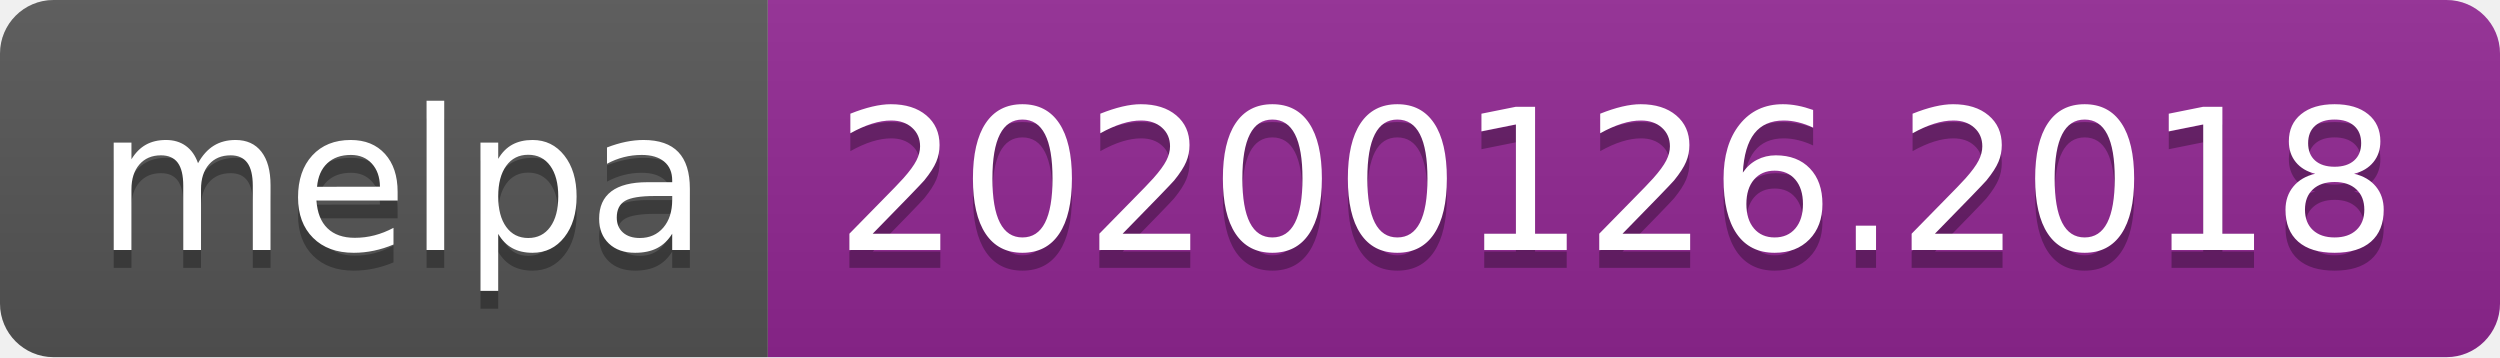
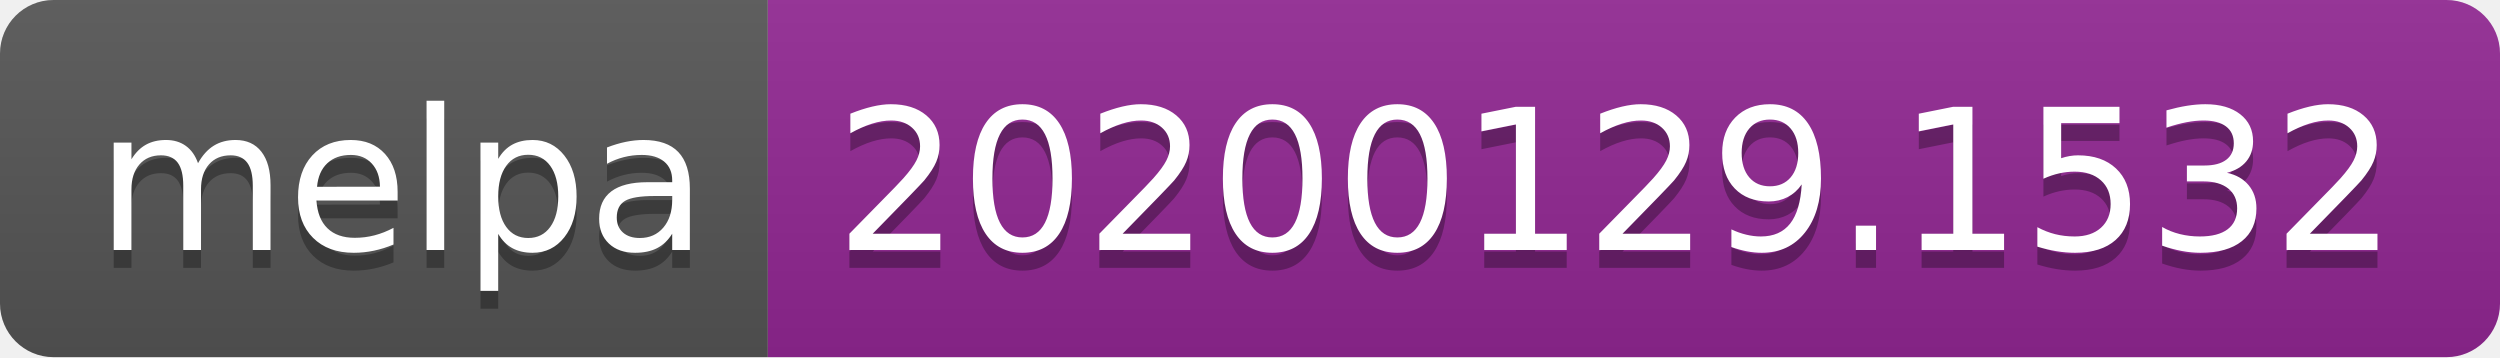
<svg xmlns="http://www.w3.org/2000/svg" width="140" height="20">
  <linearGradient id="b" x2="0" y2="100%">
    <stop offset="0" stop-color="#bbb" stop-opacity=".1" />
    <stop offset="1" stop-opacity=".1" />
  </linearGradient>
  <clipPath id="a">
    <rect width="140" height="20" rx="3" fill="#fff" />
  </clipPath>
  <g clip-path="url(#a)">
    <path fill="#555" d="M0 0h43v20H0z" />
    <path fill="#922793" d="M43 0h97v20H43z" />
    <path fill="url(#b)" d="M0 0h140v20H0z" />
  </g>
  <g fill="#fff" text-anchor="middle" font-family="DejaVu Sans,Verdana,Geneva,sans-serif" font-size="110">
    <text x="225" y="150" fill="#010101" fill-opacity=".3" transform="scale(.1)" textLength="330">melpa</text>
    <text x="225" y="140" transform="scale(.1)" textLength="330">melpa</text>
-     <text x="905" y="150" fill="#010101" fill-opacity=".3" transform="scale(.1)" textLength="870">20200126.2018</text>
-     <text x="905" y="140" transform="scale(.1)" textLength="870">20200126.2018</text>
+     <text x="905" y="150" fill="#010101" fill-opacity=".3" transform="scale(.1)" textLength="870">20200129.1532</text>
+     <text x="905" y="140" transform="scale(.1)" textLength="870">20200129.1532</text>
  </g>
</svg>
